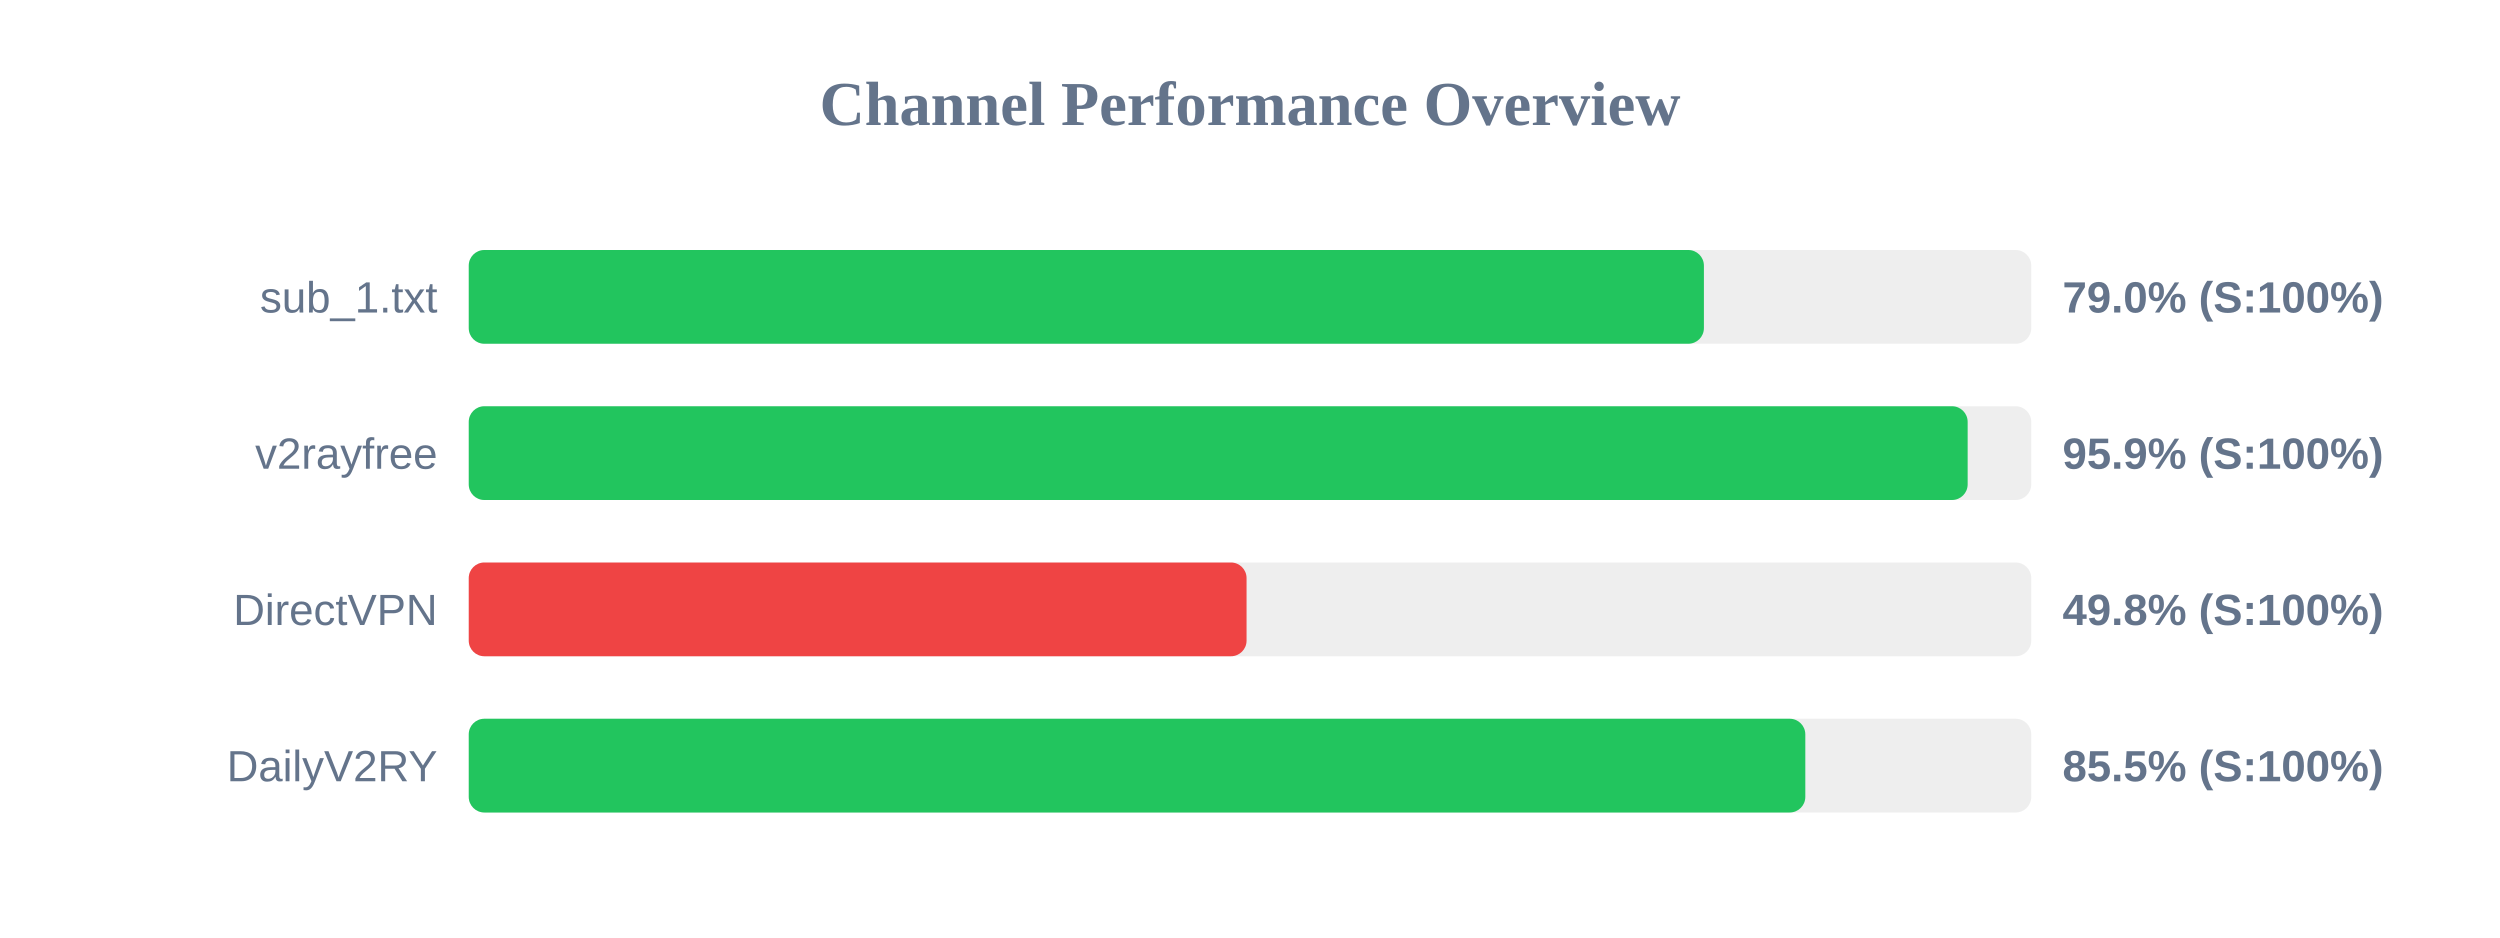
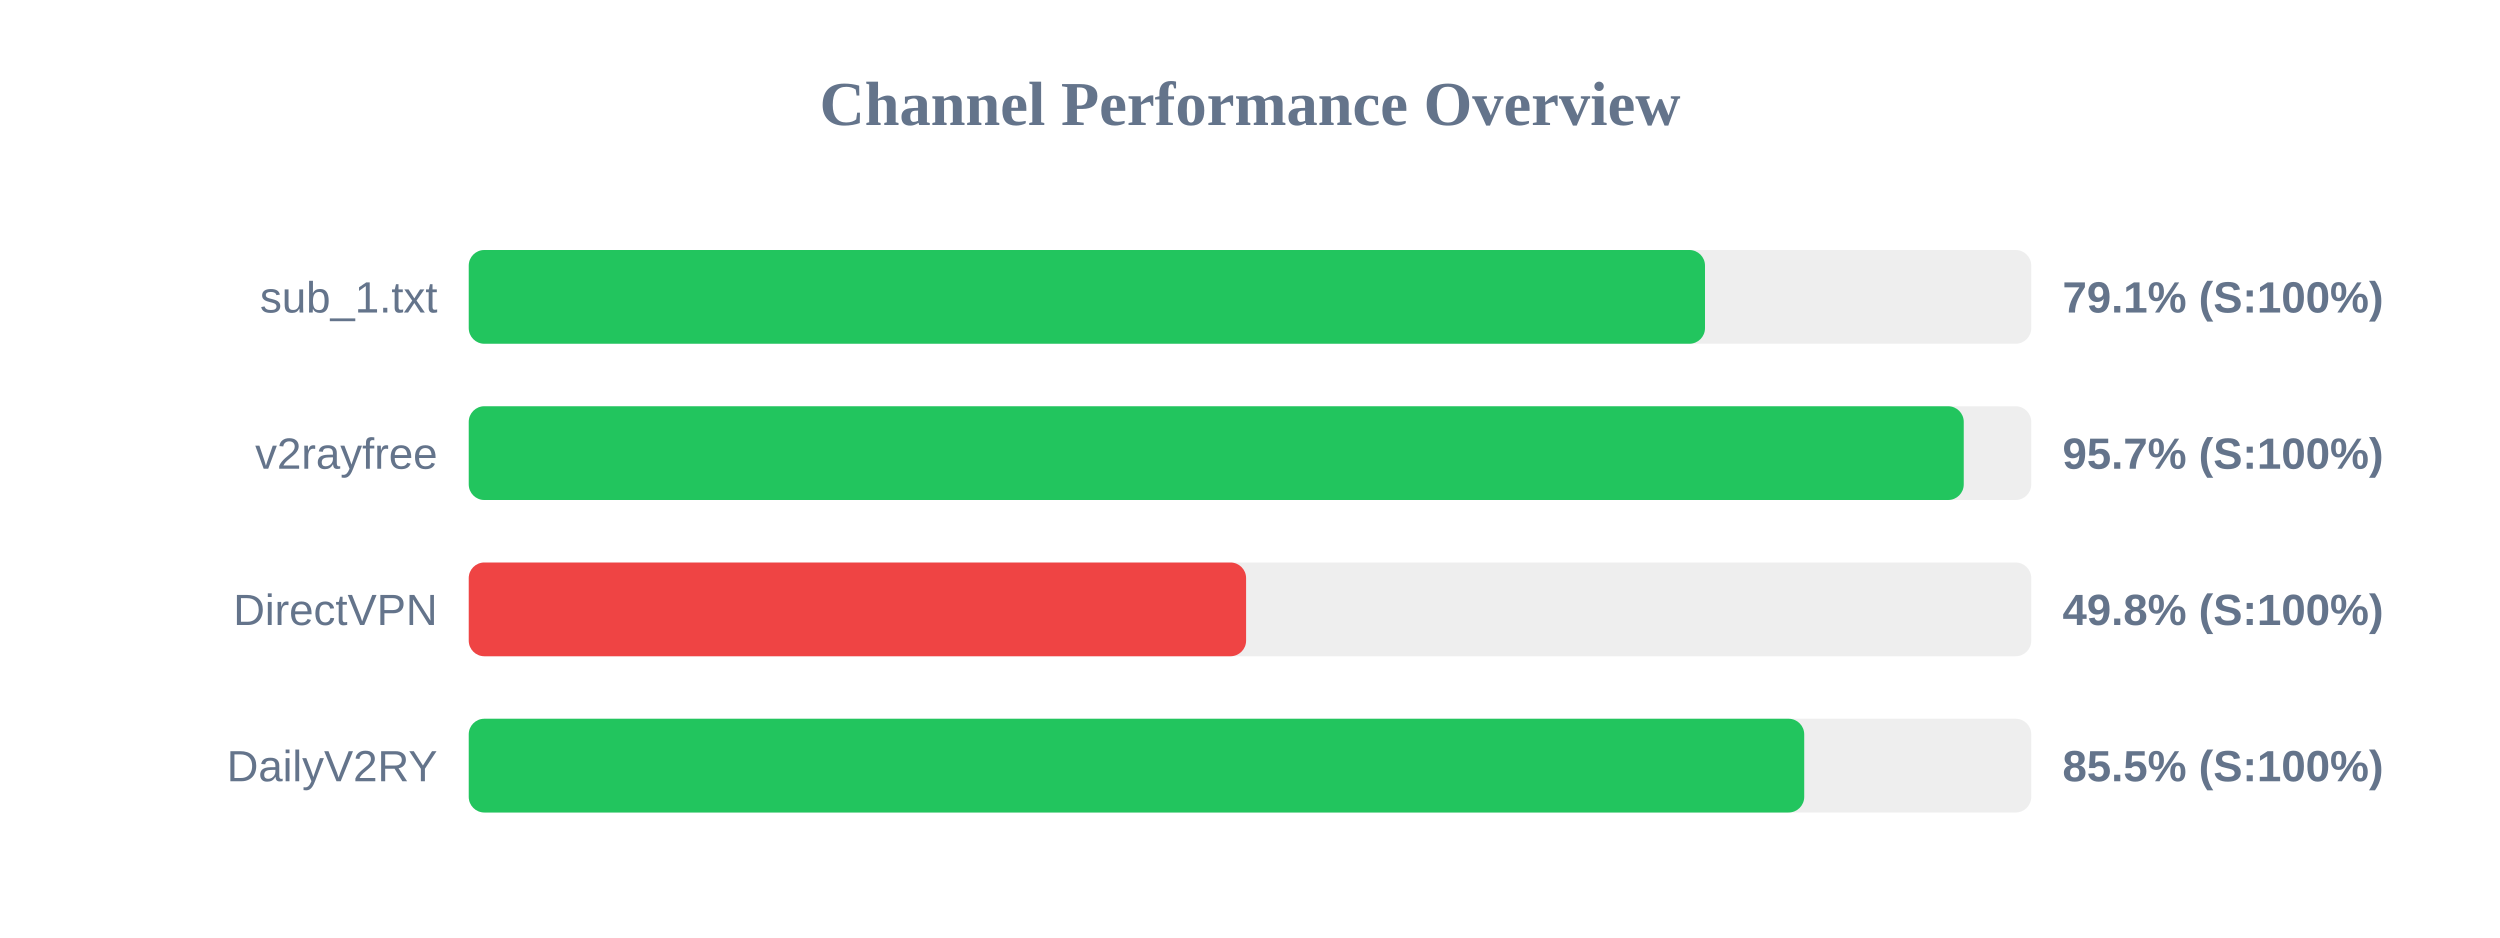
<svg xmlns="http://www.w3.org/2000/svg" width="800" height="300" version="1.1">
  <style>
        .row { font: 14px Arial; fill: #64748b; }
        .score { font: bold 14px Arial; fill: #64748b; }
    </style>
  <text x="400" y="40" text-anchor="middle" font-size="20px" font-weight="bold" fill="#64748b">Channel Performance Overview</text>
  <rect x="150" y="80" width="500" height="30" fill="#eee" rx="5" />
-   <rect x="150" y="80" width="395.25" height="30" fill="#22c55e" rx="5" />
+   <rect x="150" y="80" width="395.6" height="30" fill="#22c55e" rx="5" />
  <text x="140" y="100" text-anchor="end" class="row">sub_1.txt</text>
-   <text x="660" y="100" text-anchor="start" class="score">79.0% (S:100%)</text>
+   <text x="660" y="100" text-anchor="start" class="score">79.1% (S:100%)</text>
  <rect x="150" y="130" width="500" height="30" fill="#eee" rx="5" />
-   <rect x="150" y="130" width="479.65" height="30" fill="#22c55e" rx="5" />
+   <rect x="150" y="130" width="478.4" height="30" fill="#22c55e" rx="5" />
  <text x="140" y="150" text-anchor="end" class="row">v2rayfree</text>
-   <text x="660" y="150" text-anchor="start" class="score">95.9% (S:100%)</text>
+   <text x="660" y="150" text-anchor="start" class="score">95.7% (S:100%)</text>
  <rect x="150" y="180" width="500" height="30" fill="#eee" rx="5" />
-   <rect x="150" y="180" width="248.9" height="30" fill="#ef4444" rx="5" />
+   <rect x="150" y="180" width="248.75" height="30" fill="#ef4444" rx="5" />
  <text x="140" y="200" text-anchor="end" class="row">DirectVPN</text>
  <text x="660" y="200" text-anchor="start" class="score">49.8% (S:100%)</text>
  <rect x="150" y="230" width="500" height="30" fill="#eee" rx="5" />
-   <rect x="150" y="230" width="427.7" height="30" fill="#22c55e" rx="5" />
+   <rect x="150" y="230" width="427.35" height="30" fill="#22c55e" rx="5" />
  <text x="140" y="250" text-anchor="end" class="row">DailyV2RY</text>
  <text x="660" y="250" text-anchor="start" class="score">85.5% (S:100%)</text>
</svg>
